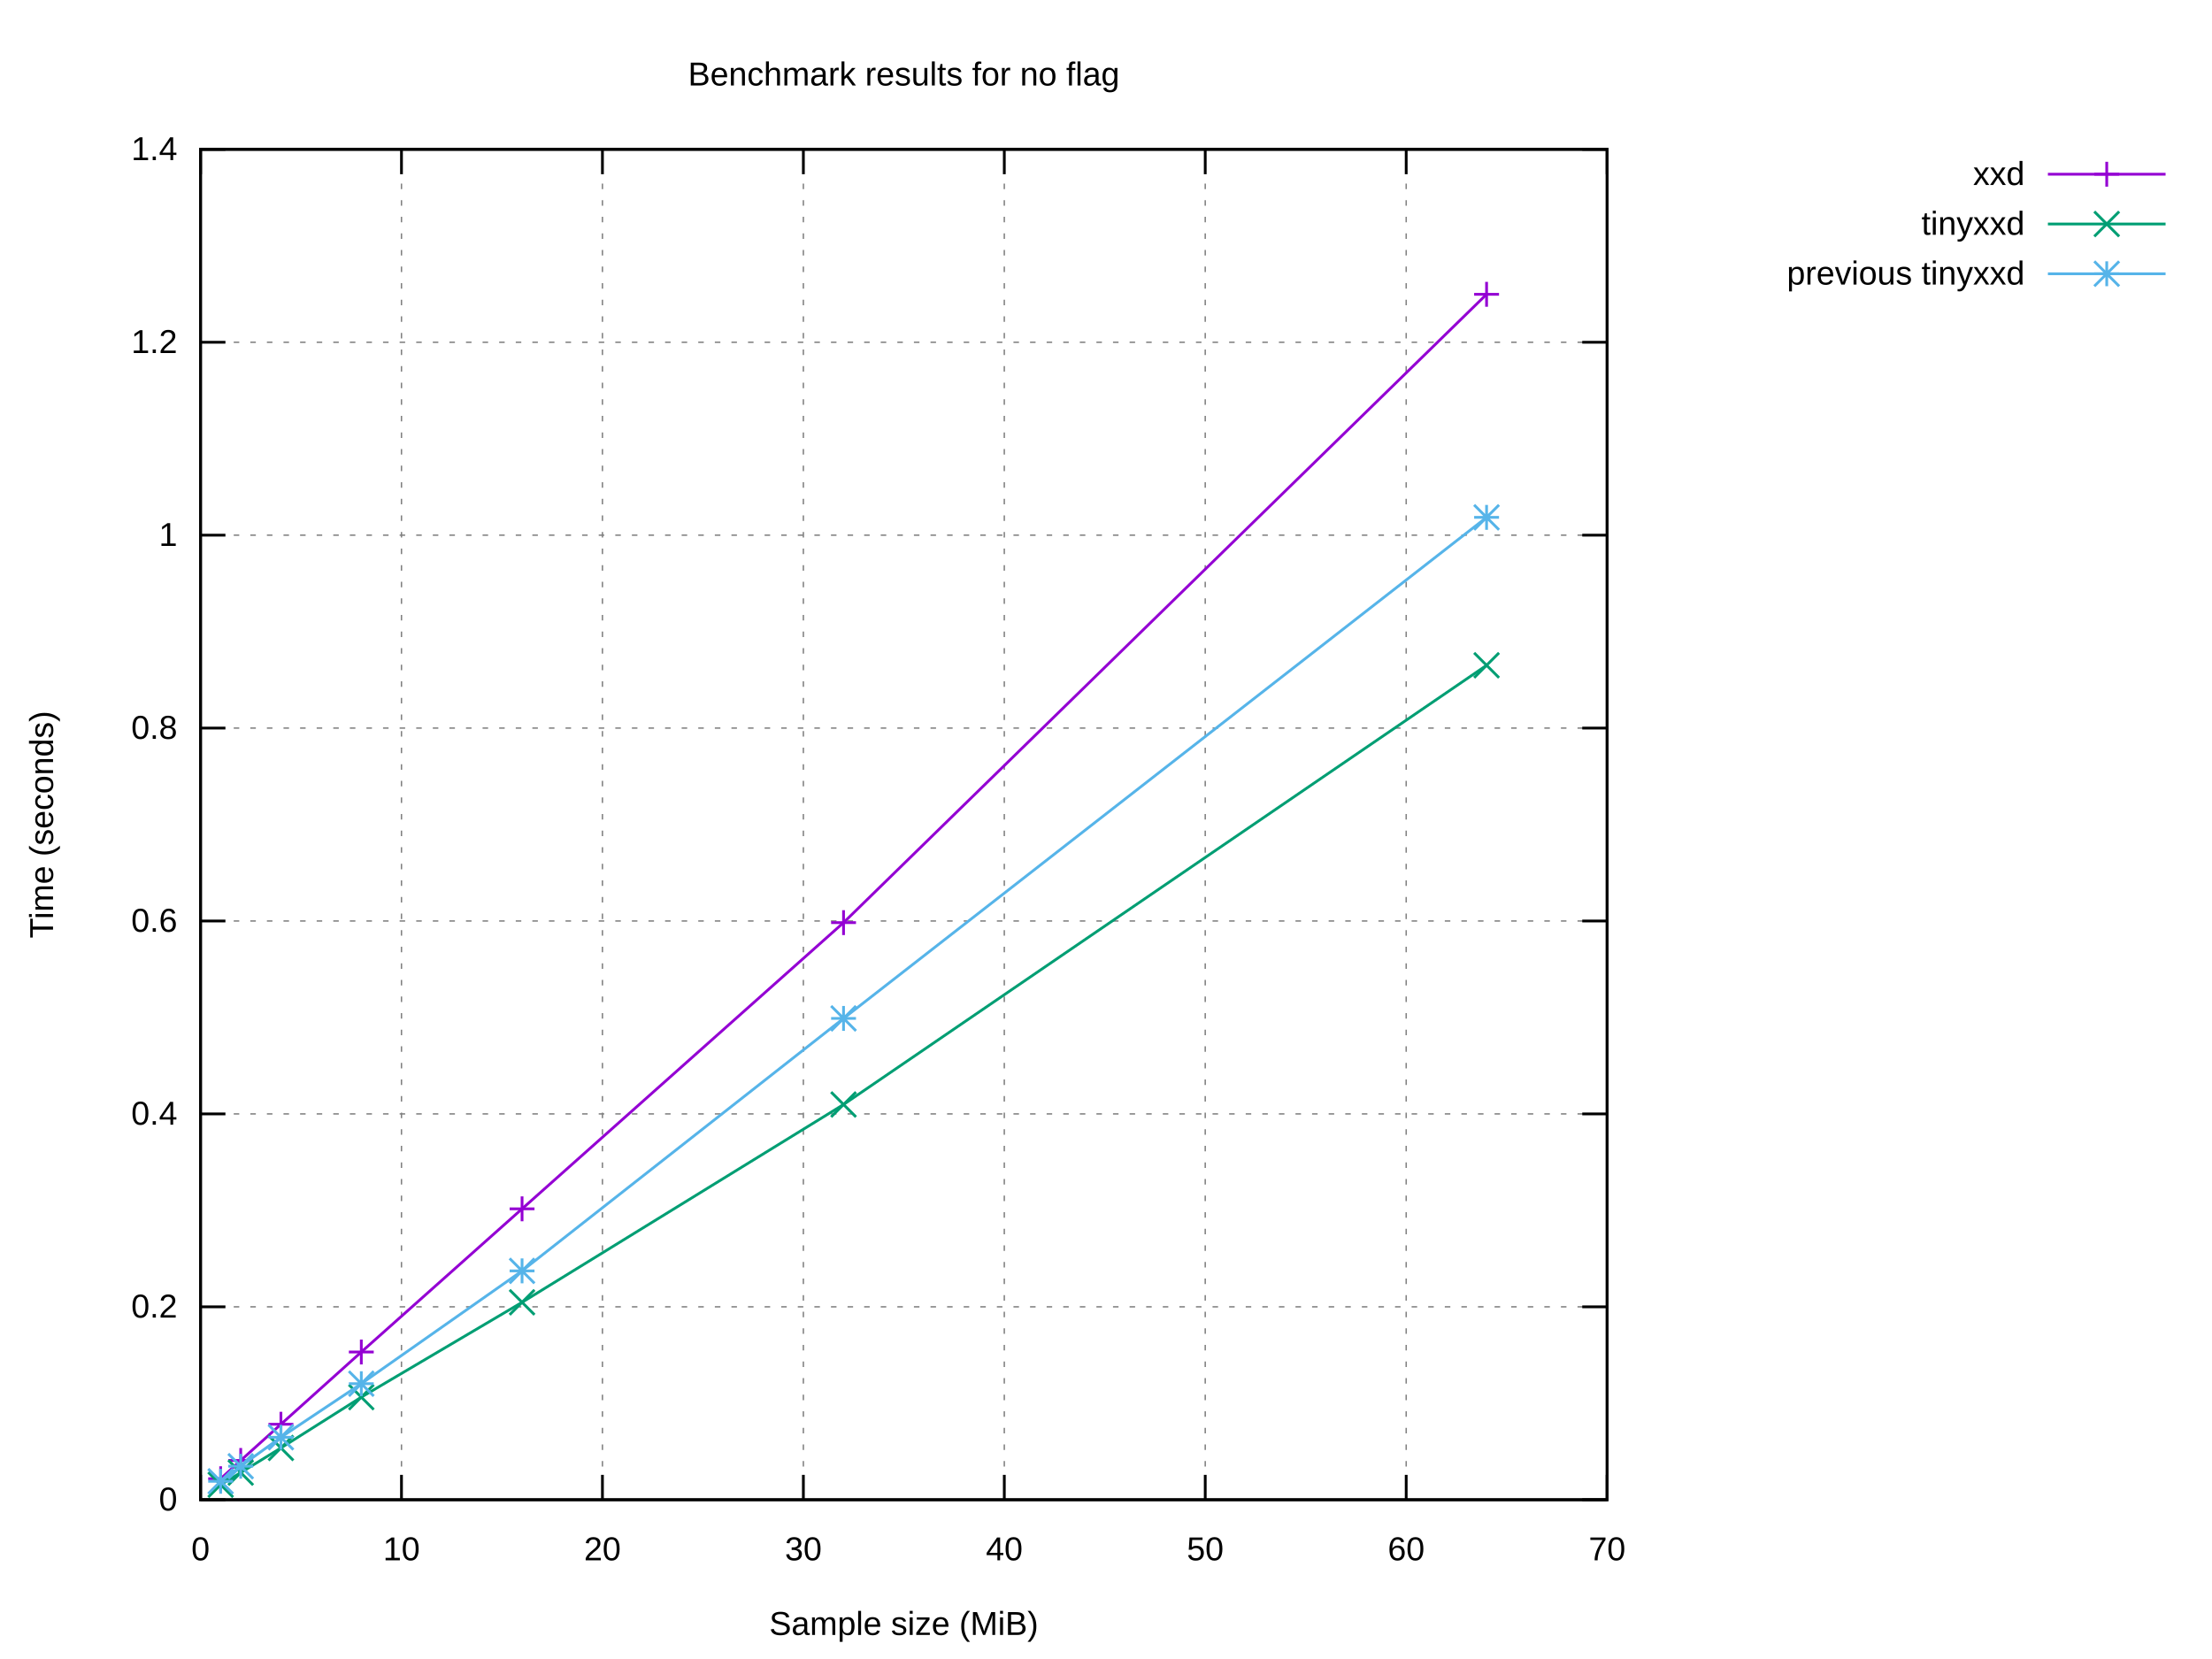
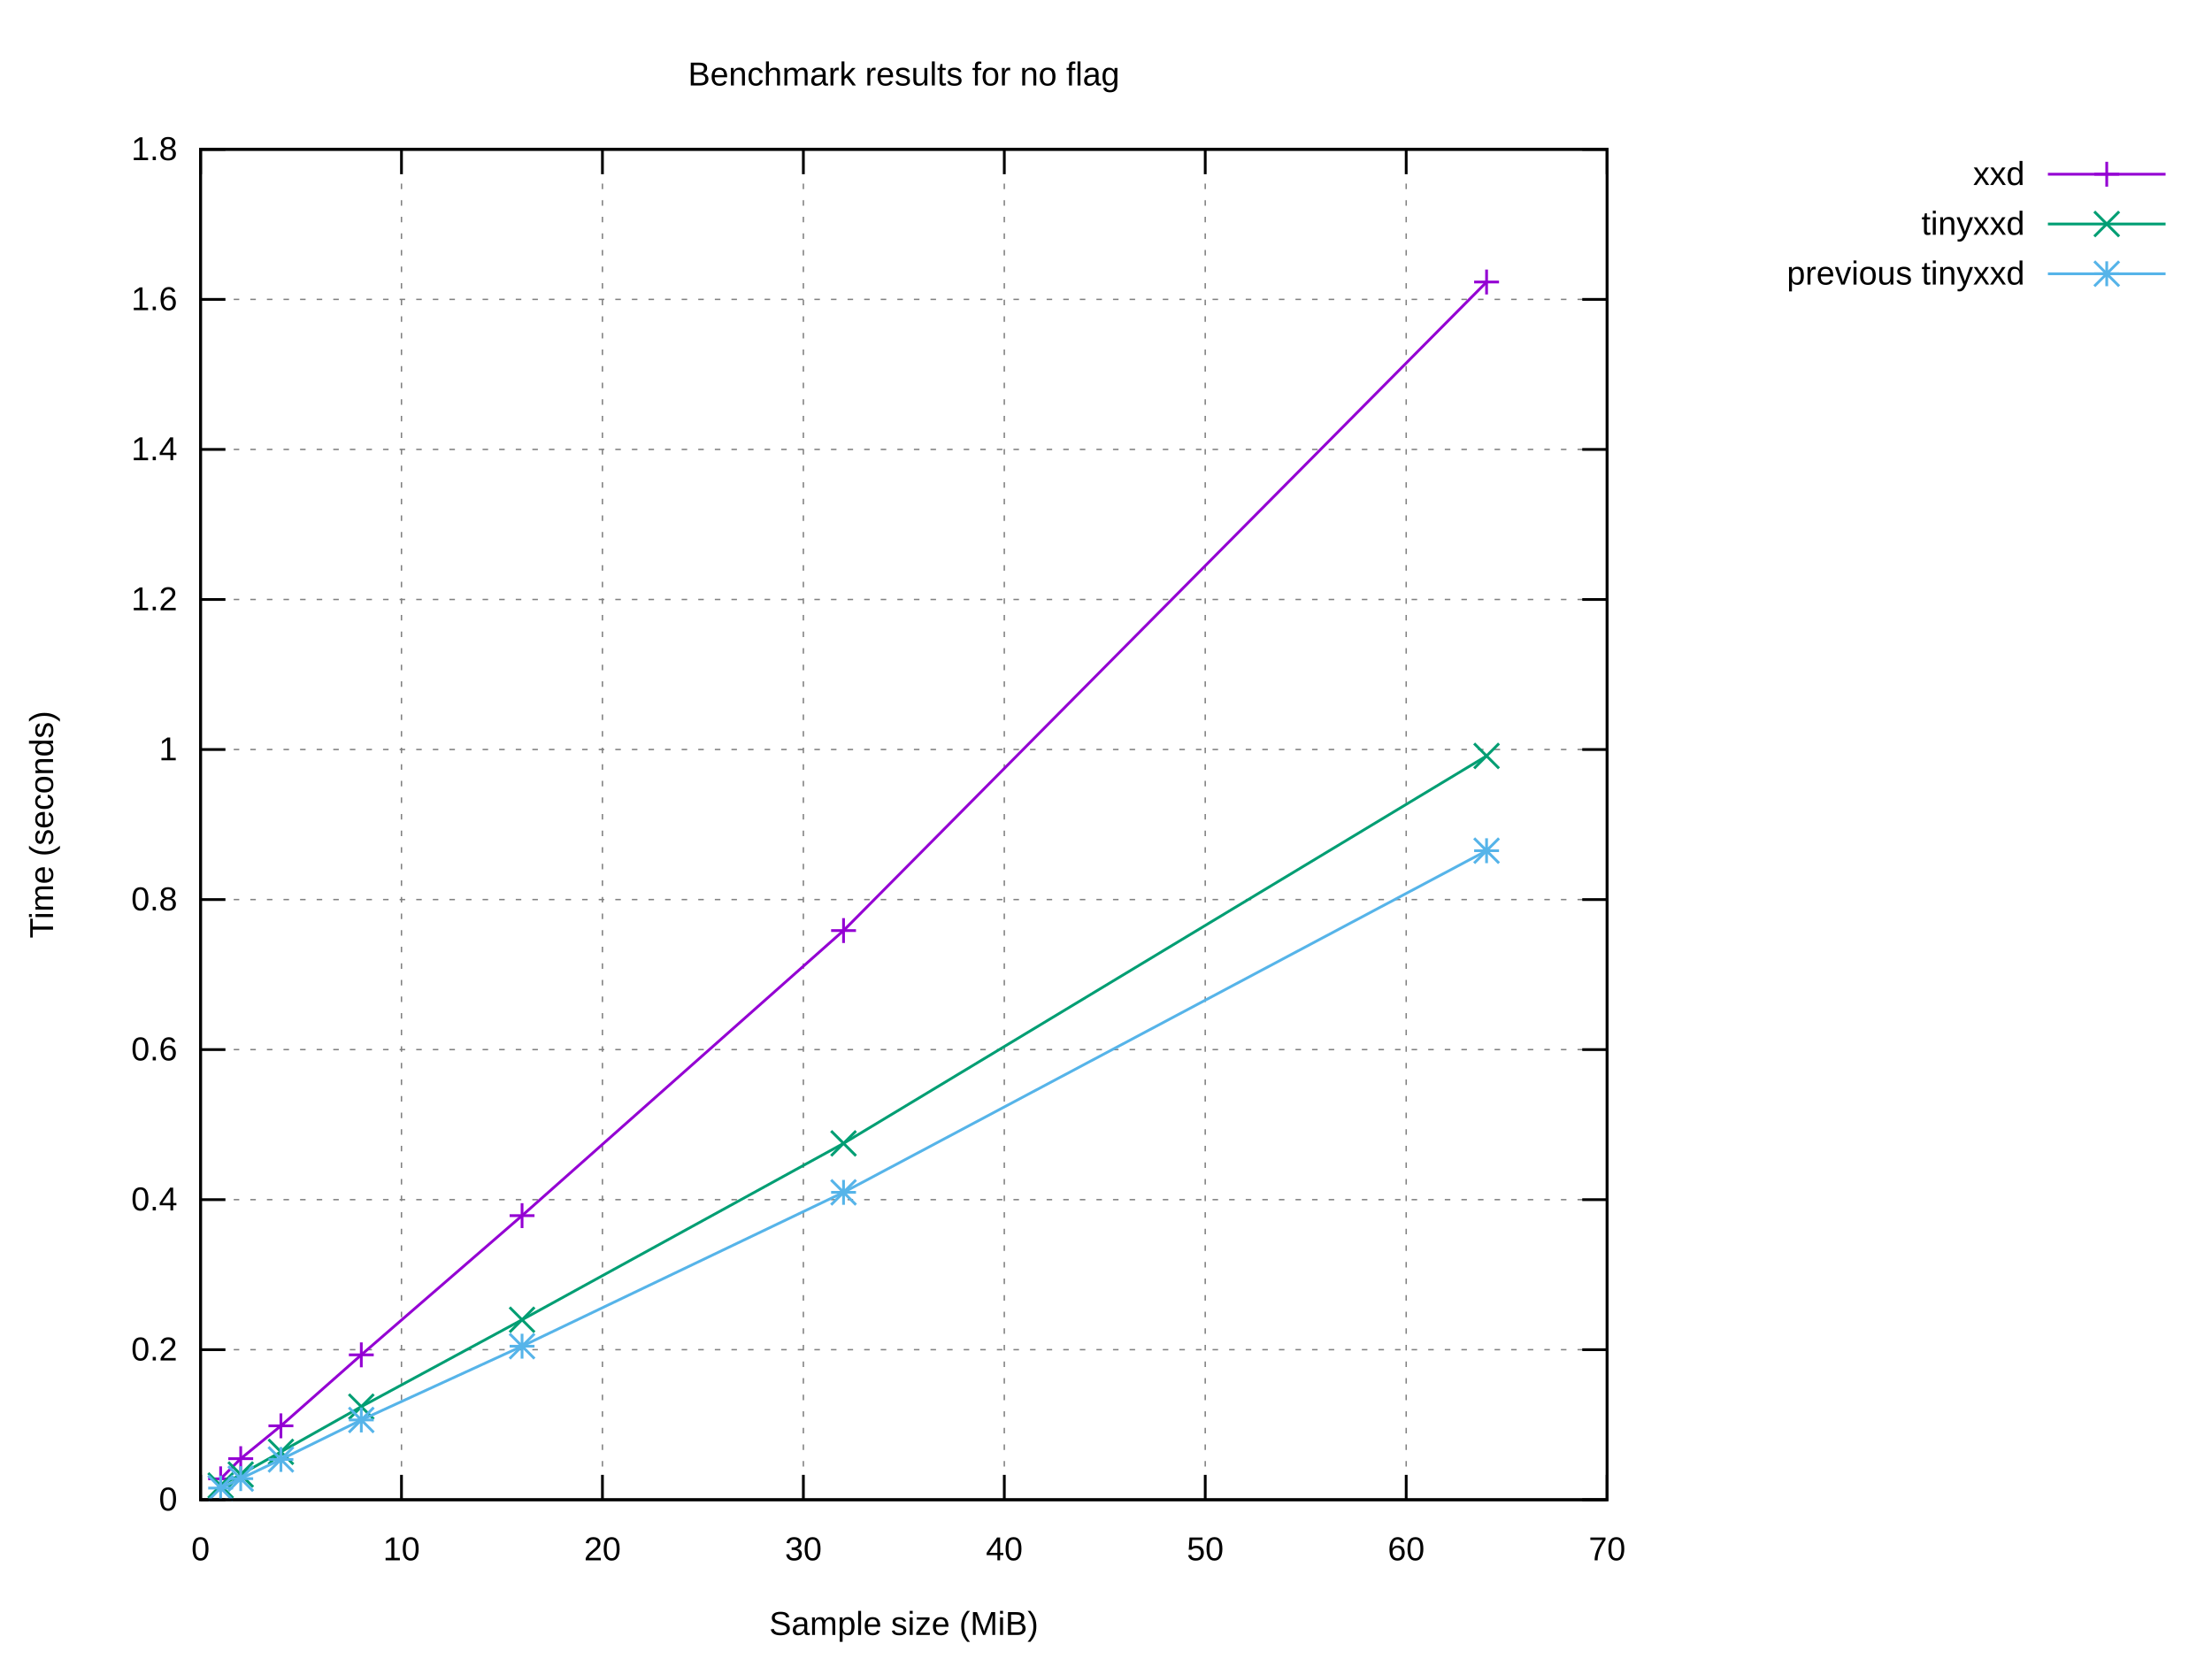
<svg xmlns="http://www.w3.org/2000/svg" xmlns:xlink="http://www.w3.org/1999/xlink" width="800" height="600" viewBox="0 0 800 600">
  <g id="gnuplot_canvas">
    <rect x="0" y="0" width="800" height="600" fill="#ffffff" />
    <defs>
      <circle id="gpDot" r="0.5" stroke-width="0.5" stroke="currentColor" />
      <path id="gpPt0" stroke-width="0.222" stroke="currentColor" d="M-1,0 h2 M0,-1 v2" />
      <path id="gpPt1" stroke-width="0.222" stroke="currentColor" d="M-1,-1 L1,1 M1,-1 L-1,1" />
      <path id="gpPt2" stroke-width="0.222" stroke="currentColor" d="M-1,0 L1,0 M0,-1 L0,1 M-1,-1 L1,1 M-1,1 L1,-1" />
      <rect id="gpPt3" stroke-width="0.222" stroke="currentColor" x="-1" y="-1" width="2" height="2" />
      <rect id="gpPt4" stroke-width="0.222" stroke="currentColor" fill="currentColor" x="-1" y="-1" width="2" height="2" />
      <circle id="gpPt5" stroke-width="0.222" stroke="currentColor" cx="0" cy="0" r="1" />
      <use xlink:href="#gpPt5" id="gpPt6" fill="currentColor" stroke="none" />
      <path id="gpPt7" stroke-width="0.222" stroke="currentColor" d="M0,-1.33 L-1.33,0.67 L1.33,0.67 z" />
      <use xlink:href="#gpPt7" id="gpPt8" fill="currentColor" stroke="none" />
      <use xlink:href="#gpPt7" id="gpPt9" stroke="currentColor" transform="rotate(180)" />
      <use xlink:href="#gpPt9" id="gpPt10" fill="currentColor" stroke="none" />
      <use xlink:href="#gpPt3" id="gpPt11" stroke="currentColor" transform="rotate(45)" />
      <use xlink:href="#gpPt11" id="gpPt12" fill="currentColor" stroke="none" />
      <path id="gpPt13" stroke-width="0.222" stroke="currentColor" d="M0,1.330 L1.265,0.411 L0.782,-1.067 L-0.782,-1.076 L-1.265,0.411 z" />
      <use xlink:href="#gpPt13" id="gpPt14" fill="currentColor" stroke="none" />
      <filter id="textbox" filterUnits="objectBoundingBox" x="0" y="0" height="1" width="1">
        <feFlood flood-color="#FFFFFF" flood-opacity="1" result="bgnd" />
        <feComposite in="SourceGraphic" in2="bgnd" operator="atop" />
      </filter>
      <filter id="greybox" filterUnits="objectBoundingBox" x="0" y="0" height="1" width="1">
        <feFlood flood-color="lightgrey" flood-opacity="1" result="grey" />
        <feComposite in="SourceGraphic" in2="grey" operator="atop" />
      </filter>
    </defs>
    <g fill="none" color="#FFFFFF" stroke="currentColor" stroke-width="1.00" stroke-linecap="butt" stroke-linejoin="miter">
</g>
    <g fill="none" color="black" stroke="currentColor" stroke-width="1.00" stroke-linecap="butt" stroke-linejoin="miter">
</g>
    <g fill="none" color="black" stroke="black" stroke-width="0.50" stroke-linecap="butt" stroke-linejoin="miter">
</g>
    <g fill="none" color="gray" stroke="currentColor" stroke-width="0.50" stroke-linecap="butt" stroke-linejoin="miter">
      <path stroke="gray" stroke-dasharray="2,4" class="gridline" d="M72.53,542.40 L581.24,542.40  " />
    </g>
    <g fill="none" color="gray" stroke="gray" stroke-width="1.00" stroke-linecap="butt" stroke-linejoin="miter">
</g>
    <g fill="none" color="black" stroke="currentColor" stroke-width="1.00" stroke-linecap="butt" stroke-linejoin="miter">
      <path stroke="black" d="M72.53,542.40 L81.53,542.40 M581.24,542.40 L572.24,542.40  " />
      <g transform="translate(64.14,546.30)" stroke="none" fill="black" font-family="Arial" font-size="12.00" text-anchor="end">
        <text>
          <tspan font-family="Arial"> 0</tspan>
        </text>
      </g>
    </g>
    <g fill="none" color="black" stroke="currentColor" stroke-width="1.00" stroke-linecap="butt" stroke-linejoin="miter">
</g>
    <g fill="none" color="black" stroke="black" stroke-width="0.50" stroke-linecap="butt" stroke-linejoin="miter">
</g>
    <g fill="none" color="gray" stroke="currentColor" stroke-width="0.50" stroke-linecap="butt" stroke-linejoin="miter">
-       <path stroke="gray" stroke-dasharray="2,4" class="gridline" d="M72.53,472.63 L581.24,472.63  " />
-     </g>
-     <g fill="none" color="gray" stroke="gray" stroke-width="1.00" stroke-linecap="butt" stroke-linejoin="miter">
- </g>
-     <g fill="none" color="black" stroke="currentColor" stroke-width="1.00" stroke-linecap="butt" stroke-linejoin="miter">
-       <path stroke="black" d="M72.53,472.63 L81.53,472.63 M581.24,472.63 L572.24,472.63  " />
-       <g transform="translate(64.14,476.53)" stroke="none" fill="black" font-family="Arial" font-size="12.00" text-anchor="end">
+       <path stroke="gray" stroke-dasharray="2,4" class="gridline" d="M72.53,488.13 L581.24,488.13  " />
+     </g>
+     <g fill="none" color="gray" stroke="gray" stroke-width="1.00" stroke-linecap="butt" stroke-linejoin="miter">
+ </g>
+     <g fill="none" color="black" stroke="currentColor" stroke-width="1.00" stroke-linecap="butt" stroke-linejoin="miter">
+       <path stroke="black" d="M72.53,488.13 L81.53,488.13 M581.24,488.13 L572.24,488.13  " />
+       <g transform="translate(64.14,492.03)" stroke="none" fill="black" font-family="Arial" font-size="12.00" text-anchor="end">
        <text>
          <tspan font-family="Arial"> 0.2</tspan>
        </text>
      </g>
    </g>
    <g fill="none" color="black" stroke="currentColor" stroke-width="1.00" stroke-linecap="butt" stroke-linejoin="miter">
</g>
    <g fill="none" color="black" stroke="black" stroke-width="0.50" stroke-linecap="butt" stroke-linejoin="miter">
</g>
    <g fill="none" color="gray" stroke="currentColor" stroke-width="0.50" stroke-linecap="butt" stroke-linejoin="miter">
-       <path stroke="gray" stroke-dasharray="2,4" class="gridline" d="M72.53,402.86 L581.24,402.86  " />
-     </g>
-     <g fill="none" color="gray" stroke="gray" stroke-width="1.00" stroke-linecap="butt" stroke-linejoin="miter">
- </g>
-     <g fill="none" color="black" stroke="currentColor" stroke-width="1.00" stroke-linecap="butt" stroke-linejoin="miter">
-       <path stroke="black" d="M72.53,402.86 L81.53,402.86 M581.24,402.86 L572.24,402.86  " />
-       <g transform="translate(64.14,406.76)" stroke="none" fill="black" font-family="Arial" font-size="12.00" text-anchor="end">
+       <path stroke="gray" stroke-dasharray="2,4" class="gridline" d="M72.53,433.87 L581.24,433.87  " />
+     </g>
+     <g fill="none" color="gray" stroke="gray" stroke-width="1.00" stroke-linecap="butt" stroke-linejoin="miter">
+ </g>
+     <g fill="none" color="black" stroke="currentColor" stroke-width="1.00" stroke-linecap="butt" stroke-linejoin="miter">
+       <path stroke="black" d="M72.53,433.87 L81.53,433.87 M581.24,433.87 L572.24,433.87  " />
+       <g transform="translate(64.14,437.77)" stroke="none" fill="black" font-family="Arial" font-size="12.00" text-anchor="end">
        <text>
          <tspan font-family="Arial"> 0.4</tspan>
        </text>
      </g>
    </g>
    <g fill="none" color="black" stroke="currentColor" stroke-width="1.00" stroke-linecap="butt" stroke-linejoin="miter">
</g>
    <g fill="none" color="black" stroke="black" stroke-width="0.50" stroke-linecap="butt" stroke-linejoin="miter">
</g>
    <g fill="none" color="gray" stroke="currentColor" stroke-width="0.50" stroke-linecap="butt" stroke-linejoin="miter">
-       <path stroke="gray" stroke-dasharray="2,4" class="gridline" d="M72.53,333.09 L581.24,333.09  " />
-     </g>
-     <g fill="none" color="gray" stroke="gray" stroke-width="1.00" stroke-linecap="butt" stroke-linejoin="miter">
- </g>
-     <g fill="none" color="black" stroke="currentColor" stroke-width="1.00" stroke-linecap="butt" stroke-linejoin="miter">
-       <path stroke="black" d="M72.53,333.09 L81.53,333.09 M581.24,333.09 L572.24,333.09  " />
-       <g transform="translate(64.14,336.99)" stroke="none" fill="black" font-family="Arial" font-size="12.00" text-anchor="end">
+       <path stroke="gray" stroke-dasharray="2,4" class="gridline" d="M72.53,379.60 L581.24,379.60  " />
+     </g>
+     <g fill="none" color="gray" stroke="gray" stroke-width="1.00" stroke-linecap="butt" stroke-linejoin="miter">
+ </g>
+     <g fill="none" color="black" stroke="currentColor" stroke-width="1.00" stroke-linecap="butt" stroke-linejoin="miter">
+       <path stroke="black" d="M72.53,379.60 L81.53,379.60 M581.24,379.60 L572.24,379.60  " />
+       <g transform="translate(64.14,383.50)" stroke="none" fill="black" font-family="Arial" font-size="12.00" text-anchor="end">
        <text>
          <tspan font-family="Arial"> 0.6</tspan>
        </text>
      </g>
    </g>
    <g fill="none" color="black" stroke="currentColor" stroke-width="1.00" stroke-linecap="butt" stroke-linejoin="miter">
</g>
    <g fill="none" color="black" stroke="black" stroke-width="0.50" stroke-linecap="butt" stroke-linejoin="miter">
</g>
    <g fill="none" color="gray" stroke="currentColor" stroke-width="0.50" stroke-linecap="butt" stroke-linejoin="miter">
-       <path stroke="gray" stroke-dasharray="2,4" class="gridline" d="M72.53,263.32 L581.24,263.32  " />
-     </g>
-     <g fill="none" color="gray" stroke="gray" stroke-width="1.00" stroke-linecap="butt" stroke-linejoin="miter">
- </g>
-     <g fill="none" color="black" stroke="currentColor" stroke-width="1.00" stroke-linecap="butt" stroke-linejoin="miter">
-       <path stroke="black" d="M72.53,263.32 L81.53,263.32 M581.24,263.32 L572.24,263.32  " />
-       <g transform="translate(64.14,267.22)" stroke="none" fill="black" font-family="Arial" font-size="12.00" text-anchor="end">
+       <path stroke="gray" stroke-dasharray="2,4" class="gridline" d="M72.53,325.34 L581.24,325.34  " />
+     </g>
+     <g fill="none" color="gray" stroke="gray" stroke-width="1.00" stroke-linecap="butt" stroke-linejoin="miter">
+ </g>
+     <g fill="none" color="black" stroke="currentColor" stroke-width="1.00" stroke-linecap="butt" stroke-linejoin="miter">
+       <path stroke="black" d="M72.53,325.34 L81.53,325.34 M581.24,325.34 L572.24,325.34  " />
+       <g transform="translate(64.14,329.24)" stroke="none" fill="black" font-family="Arial" font-size="12.00" text-anchor="end">
        <text>
          <tspan font-family="Arial"> 0.8</tspan>
        </text>
      </g>
    </g>
    <g fill="none" color="black" stroke="currentColor" stroke-width="1.00" stroke-linecap="butt" stroke-linejoin="miter">
</g>
    <g fill="none" color="black" stroke="black" stroke-width="0.50" stroke-linecap="butt" stroke-linejoin="miter">
</g>
    <g fill="none" color="gray" stroke="currentColor" stroke-width="0.50" stroke-linecap="butt" stroke-linejoin="miter">
-       <path stroke="gray" stroke-dasharray="2,4" class="gridline" d="M72.53,193.55 L581.24,193.55  " />
-     </g>
-     <g fill="none" color="gray" stroke="gray" stroke-width="1.00" stroke-linecap="butt" stroke-linejoin="miter">
- </g>
-     <g fill="none" color="black" stroke="currentColor" stroke-width="1.00" stroke-linecap="butt" stroke-linejoin="miter">
-       <path stroke="black" d="M72.53,193.55 L81.53,193.55 M581.24,193.55 L572.24,193.55  " />
-       <g transform="translate(64.14,197.45)" stroke="none" fill="black" font-family="Arial" font-size="12.00" text-anchor="end">
+       <path stroke="gray" stroke-dasharray="2,4" class="gridline" d="M72.53,271.07 L581.24,271.07  " />
+     </g>
+     <g fill="none" color="gray" stroke="gray" stroke-width="1.00" stroke-linecap="butt" stroke-linejoin="miter">
+ </g>
+     <g fill="none" color="black" stroke="currentColor" stroke-width="1.00" stroke-linecap="butt" stroke-linejoin="miter">
+       <path stroke="black" d="M72.53,271.07 L81.53,271.07 M581.24,271.07 L572.24,271.07  " />
+       <g transform="translate(64.14,274.97)" stroke="none" fill="black" font-family="Arial" font-size="12.00" text-anchor="end">
        <text>
          <tspan font-family="Arial"> 1</tspan>
        </text>
      </g>
    </g>
    <g fill="none" color="black" stroke="currentColor" stroke-width="1.00" stroke-linecap="butt" stroke-linejoin="miter">
</g>
    <g fill="none" color="black" stroke="black" stroke-width="0.50" stroke-linecap="butt" stroke-linejoin="miter">
</g>
    <g fill="none" color="gray" stroke="currentColor" stroke-width="0.50" stroke-linecap="butt" stroke-linejoin="miter">
-       <path stroke="gray" stroke-dasharray="2,4" class="gridline" d="M72.53,123.78 L581.24,123.78  " />
-     </g>
-     <g fill="none" color="gray" stroke="gray" stroke-width="1.00" stroke-linecap="butt" stroke-linejoin="miter">
- </g>
-     <g fill="none" color="black" stroke="currentColor" stroke-width="1.00" stroke-linecap="butt" stroke-linejoin="miter">
-       <path stroke="black" d="M72.53,123.78 L81.53,123.78 M581.24,123.78 L572.24,123.78  " />
-       <g transform="translate(64.14,127.68)" stroke="none" fill="black" font-family="Arial" font-size="12.00" text-anchor="end">
+       <path stroke="gray" stroke-dasharray="2,4" class="gridline" d="M72.53,216.81 L581.24,216.81  " />
+     </g>
+     <g fill="none" color="gray" stroke="gray" stroke-width="1.00" stroke-linecap="butt" stroke-linejoin="miter">
+ </g>
+     <g fill="none" color="black" stroke="currentColor" stroke-width="1.00" stroke-linecap="butt" stroke-linejoin="miter">
+       <path stroke="black" d="M72.53,216.81 L81.53,216.81 M581.24,216.81 L572.24,216.81  " />
+       <g transform="translate(64.14,220.71)" stroke="none" fill="black" font-family="Arial" font-size="12.00" text-anchor="end">
        <text>
          <tspan font-family="Arial"> 1.2</tspan>
+         </text>
+       </g>
+     </g>
+     <g fill="none" color="black" stroke="currentColor" stroke-width="1.00" stroke-linecap="butt" stroke-linejoin="miter">
+ </g>
+     <g fill="none" color="black" stroke="black" stroke-width="0.50" stroke-linecap="butt" stroke-linejoin="miter">
+ </g>
+     <g fill="none" color="gray" stroke="currentColor" stroke-width="0.50" stroke-linecap="butt" stroke-linejoin="miter">
+       <path stroke="gray" stroke-dasharray="2,4" class="gridline" d="M72.53,162.54 L581.24,162.54  " />
+     </g>
+     <g fill="none" color="gray" stroke="gray" stroke-width="1.00" stroke-linecap="butt" stroke-linejoin="miter">
+ </g>
+     <g fill="none" color="black" stroke="currentColor" stroke-width="1.00" stroke-linecap="butt" stroke-linejoin="miter">
+       <path stroke="black" d="M72.53,162.54 L81.53,162.54 M581.24,162.54 L572.24,162.54  " />
+       <g transform="translate(64.14,166.44)" stroke="none" fill="black" font-family="Arial" font-size="12.00" text-anchor="end">
+         <text>
+           <tspan font-family="Arial"> 1.4</tspan>
+         </text>
+       </g>
+     </g>
+     <g fill="none" color="black" stroke="currentColor" stroke-width="1.00" stroke-linecap="butt" stroke-linejoin="miter">
+ </g>
+     <g fill="none" color="black" stroke="black" stroke-width="0.50" stroke-linecap="butt" stroke-linejoin="miter">
+ </g>
+     <g fill="none" color="gray" stroke="currentColor" stroke-width="0.50" stroke-linecap="butt" stroke-linejoin="miter">
+       <path stroke="gray" stroke-dasharray="2,4" class="gridline" d="M72.53,108.28 L581.24,108.28  " />
+     </g>
+     <g fill="none" color="gray" stroke="gray" stroke-width="1.00" stroke-linecap="butt" stroke-linejoin="miter">
+ </g>
+     <g fill="none" color="black" stroke="currentColor" stroke-width="1.00" stroke-linecap="butt" stroke-linejoin="miter">
+       <path stroke="black" d="M72.53,108.28 L81.53,108.28 M581.24,108.28 L572.24,108.28  " />
+       <g transform="translate(64.14,112.18)" stroke="none" fill="black" font-family="Arial" font-size="12.00" text-anchor="end">
+         <text>
+           <tspan font-family="Arial"> 1.6</tspan>
        </text>
      </g>
    </g>
    <g fill="none" color="black" stroke="currentColor" stroke-width="1.00" stroke-linecap="butt" stroke-linejoin="miter">
</g>
    <g fill="none" color="black" stroke="black" stroke-width="0.50" stroke-linecap="butt" stroke-linejoin="miter">
</g>
    <g fill="none" color="gray" stroke="currentColor" stroke-width="0.50" stroke-linecap="butt" stroke-linejoin="miter">
      <path stroke="gray" stroke-dasharray="2,4" class="gridline" d="M72.53,54.01 L581.24,54.01  " />
    </g>
    <g fill="none" color="gray" stroke="gray" stroke-width="1.00" stroke-linecap="butt" stroke-linejoin="miter">
</g>
    <g fill="none" color="black" stroke="currentColor" stroke-width="1.00" stroke-linecap="butt" stroke-linejoin="miter">
      <path stroke="black" d="M72.53,54.01 L81.53,54.01 M581.24,54.01 L572.24,54.01  " />
      <g transform="translate(64.14,57.91)" stroke="none" fill="black" font-family="Arial" font-size="12.00" text-anchor="end">
        <text>
-           <tspan font-family="Arial"> 1.4</tspan>
+           <tspan font-family="Arial"> 1.8</tspan>
        </text>
      </g>
    </g>
    <g fill="none" color="black" stroke="currentColor" stroke-width="1.00" stroke-linecap="butt" stroke-linejoin="miter">
</g>
    <g fill="none" color="black" stroke="black" stroke-width="0.50" stroke-linecap="butt" stroke-linejoin="miter">
</g>
    <g fill="none" color="gray" stroke="currentColor" stroke-width="0.50" stroke-linecap="butt" stroke-linejoin="miter">
      <path stroke="gray" stroke-dasharray="2,4" class="gridline" d="M72.53,542.40 L72.53,54.01  " />
    </g>
    <g fill="none" color="gray" stroke="gray" stroke-width="1.00" stroke-linecap="butt" stroke-linejoin="miter">
</g>
    <g fill="none" color="black" stroke="currentColor" stroke-width="1.00" stroke-linecap="butt" stroke-linejoin="miter">
      <path stroke="black" d="M72.53,542.40 L72.53,533.40 M72.53,54.01 L72.53,63.01  " />
      <g transform="translate(72.53,564.30)" stroke="none" fill="black" font-family="Arial" font-size="12.00" text-anchor="middle">
        <text>
          <tspan font-family="Arial"> 0</tspan>
        </text>
      </g>
    </g>
    <g fill="none" color="black" stroke="currentColor" stroke-width="1.00" stroke-linecap="butt" stroke-linejoin="miter">
</g>
    <g fill="none" color="black" stroke="black" stroke-width="0.50" stroke-linecap="butt" stroke-linejoin="miter">
</g>
    <g fill="none" color="gray" stroke="currentColor" stroke-width="0.50" stroke-linecap="butt" stroke-linejoin="miter">
      <path stroke="gray" stroke-dasharray="2,4" class="gridline" d="M145.20,542.40 L145.20,54.01  " />
    </g>
    <g fill="none" color="gray" stroke="gray" stroke-width="1.00" stroke-linecap="butt" stroke-linejoin="miter">
</g>
    <g fill="none" color="black" stroke="currentColor" stroke-width="1.00" stroke-linecap="butt" stroke-linejoin="miter">
      <path stroke="black" d="M145.20,542.40 L145.20,533.40 M145.20,54.01 L145.20,63.01  " />
      <g transform="translate(145.20,564.30)" stroke="none" fill="black" font-family="Arial" font-size="12.00" text-anchor="middle">
        <text>
          <tspan font-family="Arial"> 10</tspan>
        </text>
      </g>
    </g>
    <g fill="none" color="black" stroke="currentColor" stroke-width="1.00" stroke-linecap="butt" stroke-linejoin="miter">
</g>
    <g fill="none" color="black" stroke="black" stroke-width="0.50" stroke-linecap="butt" stroke-linejoin="miter">
</g>
    <g fill="none" color="gray" stroke="currentColor" stroke-width="0.50" stroke-linecap="butt" stroke-linejoin="miter">
      <path stroke="gray" stroke-dasharray="2,4" class="gridline" d="M217.88,542.40 L217.88,54.01  " />
    </g>
    <g fill="none" color="gray" stroke="gray" stroke-width="1.00" stroke-linecap="butt" stroke-linejoin="miter">
</g>
    <g fill="none" color="black" stroke="currentColor" stroke-width="1.00" stroke-linecap="butt" stroke-linejoin="miter">
      <path stroke="black" d="M217.88,542.40 L217.88,533.40 M217.88,54.01 L217.88,63.01  " />
      <g transform="translate(217.88,564.30)" stroke="none" fill="black" font-family="Arial" font-size="12.00" text-anchor="middle">
        <text>
          <tspan font-family="Arial"> 20</tspan>
        </text>
      </g>
    </g>
    <g fill="none" color="black" stroke="currentColor" stroke-width="1.00" stroke-linecap="butt" stroke-linejoin="miter">
</g>
    <g fill="none" color="black" stroke="black" stroke-width="0.50" stroke-linecap="butt" stroke-linejoin="miter">
</g>
    <g fill="none" color="gray" stroke="currentColor" stroke-width="0.50" stroke-linecap="butt" stroke-linejoin="miter">
      <path stroke="gray" stroke-dasharray="2,4" class="gridline" d="M290.55,542.40 L290.55,54.01  " />
    </g>
    <g fill="none" color="gray" stroke="gray" stroke-width="1.00" stroke-linecap="butt" stroke-linejoin="miter">
</g>
    <g fill="none" color="black" stroke="currentColor" stroke-width="1.00" stroke-linecap="butt" stroke-linejoin="miter">
      <path stroke="black" d="M290.55,542.40 L290.55,533.40 M290.55,54.01 L290.55,63.01  " />
      <g transform="translate(290.55,564.30)" stroke="none" fill="black" font-family="Arial" font-size="12.00" text-anchor="middle">
        <text>
          <tspan font-family="Arial"> 30</tspan>
        </text>
      </g>
    </g>
    <g fill="none" color="black" stroke="currentColor" stroke-width="1.00" stroke-linecap="butt" stroke-linejoin="miter">
</g>
    <g fill="none" color="black" stroke="black" stroke-width="0.50" stroke-linecap="butt" stroke-linejoin="miter">
</g>
    <g fill="none" color="gray" stroke="currentColor" stroke-width="0.50" stroke-linecap="butt" stroke-linejoin="miter">
      <path stroke="gray" stroke-dasharray="2,4" class="gridline" d="M363.22,542.40 L363.22,54.01  " />
    </g>
    <g fill="none" color="gray" stroke="gray" stroke-width="1.00" stroke-linecap="butt" stroke-linejoin="miter">
</g>
    <g fill="none" color="black" stroke="currentColor" stroke-width="1.00" stroke-linecap="butt" stroke-linejoin="miter">
      <path stroke="black" d="M363.22,542.40 L363.22,533.40 M363.22,54.01 L363.22,63.01  " />
      <g transform="translate(363.22,564.30)" stroke="none" fill="black" font-family="Arial" font-size="12.00" text-anchor="middle">
        <text>
          <tspan font-family="Arial"> 40</tspan>
        </text>
      </g>
    </g>
    <g fill="none" color="black" stroke="currentColor" stroke-width="1.00" stroke-linecap="butt" stroke-linejoin="miter">
</g>
    <g fill="none" color="black" stroke="black" stroke-width="0.50" stroke-linecap="butt" stroke-linejoin="miter">
</g>
    <g fill="none" color="gray" stroke="currentColor" stroke-width="0.50" stroke-linecap="butt" stroke-linejoin="miter">
      <path stroke="gray" stroke-dasharray="2,4" class="gridline" d="M435.89,542.40 L435.89,54.01  " />
    </g>
    <g fill="none" color="gray" stroke="gray" stroke-width="1.00" stroke-linecap="butt" stroke-linejoin="miter">
</g>
    <g fill="none" color="black" stroke="currentColor" stroke-width="1.00" stroke-linecap="butt" stroke-linejoin="miter">
      <path stroke="black" d="M435.89,542.40 L435.89,533.40 M435.89,54.01 L435.89,63.01  " />
      <g transform="translate(435.89,564.30)" stroke="none" fill="black" font-family="Arial" font-size="12.00" text-anchor="middle">
        <text>
          <tspan font-family="Arial"> 50</tspan>
        </text>
      </g>
    </g>
    <g fill="none" color="black" stroke="currentColor" stroke-width="1.00" stroke-linecap="butt" stroke-linejoin="miter">
</g>
    <g fill="none" color="black" stroke="black" stroke-width="0.50" stroke-linecap="butt" stroke-linejoin="miter">
</g>
    <g fill="none" color="gray" stroke="currentColor" stroke-width="0.50" stroke-linecap="butt" stroke-linejoin="miter">
      <path stroke="gray" stroke-dasharray="2,4" class="gridline" d="M508.57,542.40 L508.57,54.01  " />
    </g>
    <g fill="none" color="gray" stroke="gray" stroke-width="1.00" stroke-linecap="butt" stroke-linejoin="miter">
</g>
    <g fill="none" color="black" stroke="currentColor" stroke-width="1.00" stroke-linecap="butt" stroke-linejoin="miter">
      <path stroke="black" d="M508.57,542.40 L508.57,533.40 M508.57,54.01 L508.57,63.01  " />
      <g transform="translate(508.57,564.30)" stroke="none" fill="black" font-family="Arial" font-size="12.00" text-anchor="middle">
        <text>
          <tspan font-family="Arial"> 60</tspan>
        </text>
      </g>
    </g>
    <g fill="none" color="black" stroke="currentColor" stroke-width="1.00" stroke-linecap="butt" stroke-linejoin="miter">
</g>
    <g fill="none" color="black" stroke="black" stroke-width="0.50" stroke-linecap="butt" stroke-linejoin="miter">
</g>
    <g fill="none" color="gray" stroke="currentColor" stroke-width="0.50" stroke-linecap="butt" stroke-linejoin="miter">
      <path stroke="gray" stroke-dasharray="2,4" class="gridline" d="M581.24,542.40 L581.24,54.01  " />
    </g>
    <g fill="none" color="gray" stroke="gray" stroke-width="1.00" stroke-linecap="butt" stroke-linejoin="miter">
</g>
    <g fill="none" color="black" stroke="currentColor" stroke-width="1.00" stroke-linecap="butt" stroke-linejoin="miter">
      <path stroke="black" d="M581.24,542.40 L581.24,533.40 M581.24,54.01 L581.24,63.01  " />
      <g transform="translate(581.24,564.30)" stroke="none" fill="black" font-family="Arial" font-size="12.00" text-anchor="middle">
        <text>
          <tspan font-family="Arial"> 70</tspan>
        </text>
      </g>
    </g>
    <g fill="none" color="black" stroke="currentColor" stroke-width="1.00" stroke-linecap="butt" stroke-linejoin="miter">
</g>
    <g fill="none" color="black" stroke="currentColor" stroke-width="1.00" stroke-linecap="butt" stroke-linejoin="miter">
      <path stroke="black" d="M72.53,54.01 L72.53,542.40 L581.24,542.40 L581.24,54.01 L72.53,54.01 Z  " />
    </g>
    <g fill="none" color="black" stroke="currentColor" stroke-width="1.00" stroke-linecap="butt" stroke-linejoin="miter">
</g>
    <g id="gnuplot_plot_1">
      <g fill="none" color="black" stroke="currentColor" stroke-width="1.00" stroke-linecap="butt" stroke-linejoin="miter">
        <g transform="translate(732.26,66.91)" stroke="none" fill="black" font-family="Arial" font-size="12.00" text-anchor="end">
          <text>
            <tspan font-family="Arial">xxd</tspan>
          </text>
        </g>
      </g>
      <g fill="none" color="black" stroke="currentColor" stroke-width="1.00" stroke-linecap="butt" stroke-linejoin="miter">
-         <path stroke="rgb(148,   0, 211)" d="M740.65,63.01 L783.21,63.01 M537.64,106.44 L305.08,333.68 L188.81,437.19 L130.67,488.97 L101.60,515.10 L87.06,528.19   L79.80,534.80  " />
-         <use xlink:href="#gpPt0" transform="translate(537.64,106.44) scale(4.50)" color="rgb(148,   0, 211)" />
-         <use xlink:href="#gpPt0" transform="translate(305.08,333.68) scale(4.50)" color="rgb(148,   0, 211)" />
-         <use xlink:href="#gpPt0" transform="translate(188.81,437.19) scale(4.50)" color="rgb(148,   0, 211)" />
-         <use xlink:href="#gpPt0" transform="translate(130.67,488.97) scale(4.50)" color="rgb(148,   0, 211)" />
-         <use xlink:href="#gpPt0" transform="translate(101.60,515.10) scale(4.50)" color="rgb(148,   0, 211)" />
-         <use xlink:href="#gpPt0" transform="translate(87.06,528.19) scale(4.50)" color="rgb(148,   0, 211)" />
-         <use xlink:href="#gpPt0" transform="translate(79.80,534.80) scale(4.50)" color="rgb(148,   0, 211)" />
+         <path stroke="rgb(148,   0, 211)" d="M740.65,63.01 L783.21,63.01 M537.64,101.99 L305.08,336.55 L188.81,439.65 L130.67,490.00 L101.60,515.67 L87.06,527.55   L79.80,534.84  " />
+         <use xlink:href="#gpPt0" transform="translate(537.64,101.99) scale(4.50)" color="rgb(148,   0, 211)" />
+         <use xlink:href="#gpPt0" transform="translate(305.08,336.55) scale(4.50)" color="rgb(148,   0, 211)" />
+         <use xlink:href="#gpPt0" transform="translate(188.81,439.65) scale(4.50)" color="rgb(148,   0, 211)" />
+         <use xlink:href="#gpPt0" transform="translate(130.67,490.00) scale(4.50)" color="rgb(148,   0, 211)" />
+         <use xlink:href="#gpPt0" transform="translate(101.60,515.67) scale(4.50)" color="rgb(148,   0, 211)" />
+         <use xlink:href="#gpPt0" transform="translate(87.06,527.55) scale(4.50)" color="rgb(148,   0, 211)" />
+         <use xlink:href="#gpPt0" transform="translate(79.80,534.84) scale(4.50)" color="rgb(148,   0, 211)" />
        <use xlink:href="#gpPt0" transform="translate(761.93,63.01) scale(4.50)" color="rgb(148,   0, 211)" />
      </g>
    </g>
    <g id="gnuplot_plot_2">
      <g fill="none" color="black" stroke="currentColor" stroke-width="1.00" stroke-linecap="butt" stroke-linejoin="miter">
        <g transform="translate(732.26,84.91)" stroke="none" fill="black" font-family="Arial" font-size="12.00" text-anchor="end">
          <text>
            <tspan font-family="Arial">tinyxxd</tspan>
          </text>
        </g>
      </g>
      <g fill="none" color="black" stroke="currentColor" stroke-width="1.00" stroke-linecap="butt" stroke-linejoin="miter">
-         <path stroke="rgb(  0, 158, 115)" d="M740.65,81.01 L783.21,81.01 M537.64,240.61 L305.08,399.46 L188.81,471.00 L130.67,505.30 L101.60,523.67 L87.06,532.59   L79.80,536.97  " />
-         <use xlink:href="#gpPt1" transform="translate(537.64,240.61) scale(4.50)" color="rgb(  0, 158, 115)" />
-         <use xlink:href="#gpPt1" transform="translate(305.08,399.46) scale(4.50)" color="rgb(  0, 158, 115)" />
-         <use xlink:href="#gpPt1" transform="translate(188.81,471.00) scale(4.50)" color="rgb(  0, 158, 115)" />
-         <use xlink:href="#gpPt1" transform="translate(130.67,505.30) scale(4.50)" color="rgb(  0, 158, 115)" />
-         <use xlink:href="#gpPt1" transform="translate(101.60,523.67) scale(4.50)" color="rgb(  0, 158, 115)" />
-         <use xlink:href="#gpPt1" transform="translate(87.06,532.59) scale(4.50)" color="rgb(  0, 158, 115)" />
-         <use xlink:href="#gpPt1" transform="translate(79.80,536.97) scale(4.50)" color="rgb(  0, 158, 115)" />
+         <path stroke="rgb(  0, 158, 115)" d="M740.65,81.01 L783.21,81.01 M537.64,273.39 L305.08,413.52 L188.81,477.31 L130.67,508.74 L101.60,525.08 L87.06,533.28   L79.80,537.26  " />
+         <use xlink:href="#gpPt1" transform="translate(537.64,273.39) scale(4.50)" color="rgb(  0, 158, 115)" />
+         <use xlink:href="#gpPt1" transform="translate(305.08,413.52) scale(4.50)" color="rgb(  0, 158, 115)" />
+         <use xlink:href="#gpPt1" transform="translate(188.81,477.31) scale(4.50)" color="rgb(  0, 158, 115)" />
+         <use xlink:href="#gpPt1" transform="translate(130.67,508.74) scale(4.50)" color="rgb(  0, 158, 115)" />
+         <use xlink:href="#gpPt1" transform="translate(101.60,525.08) scale(4.50)" color="rgb(  0, 158, 115)" />
+         <use xlink:href="#gpPt1" transform="translate(87.06,533.28) scale(4.50)" color="rgb(  0, 158, 115)" />
+         <use xlink:href="#gpPt1" transform="translate(79.80,537.26) scale(4.50)" color="rgb(  0, 158, 115)" />
        <use xlink:href="#gpPt1" transform="translate(761.93,81.01) scale(4.50)" color="rgb(  0, 158, 115)" />
      </g>
    </g>
    <g id="gnuplot_plot_3">
      <g fill="none" color="black" stroke="currentColor" stroke-width="1.00" stroke-linecap="butt" stroke-linejoin="miter">
        <g transform="translate(732.26,102.91)" stroke="none" fill="black" font-family="Arial" font-size="12.00" text-anchor="end">
          <text>
            <tspan font-family="Arial">previous tinyxxd</tspan>
          </text>
        </g>
      </g>
      <g fill="none" color="black" stroke="currentColor" stroke-width="1.00" stroke-linecap="butt" stroke-linejoin="miter">
-         <path stroke="rgb( 86, 180, 233)" d="M740.65,99.01 L783.21,99.01 M537.64,187.11 L305.08,368.32 L188.81,459.63 L130.67,500.43 L101.60,519.81 L87.06,530.28   L79.80,535.73  " />
-         <use xlink:href="#gpPt2" transform="translate(537.64,187.11) scale(4.50)" color="rgb( 86, 180, 233)" />
-         <use xlink:href="#gpPt2" transform="translate(305.08,368.32) scale(4.50)" color="rgb( 86, 180, 233)" />
-         <use xlink:href="#gpPt2" transform="translate(188.81,459.63) scale(4.50)" color="rgb( 86, 180, 233)" />
-         <use xlink:href="#gpPt2" transform="translate(130.67,500.43) scale(4.50)" color="rgb( 86, 180, 233)" />
-         <use xlink:href="#gpPt2" transform="translate(101.60,519.81) scale(4.50)" color="rgb( 86, 180, 233)" />
-         <use xlink:href="#gpPt2" transform="translate(87.06,530.28) scale(4.50)" color="rgb( 86, 180, 233)" />
-         <use xlink:href="#gpPt2" transform="translate(79.80,535.73) scale(4.50)" color="rgb( 86, 180, 233)" />
+         <path stroke="rgb( 86, 180, 233)" d="M740.65,99.01 L783.21,99.01 M537.64,307.67 L305.08,431.23 L188.81,486.87 L130.67,513.55 L101.60,527.83 L87.06,534.77   L79.80,538.18  " />
+         <use xlink:href="#gpPt2" transform="translate(537.64,307.67) scale(4.50)" color="rgb( 86, 180, 233)" />
+         <use xlink:href="#gpPt2" transform="translate(305.08,431.23) scale(4.50)" color="rgb( 86, 180, 233)" />
+         <use xlink:href="#gpPt2" transform="translate(188.81,486.87) scale(4.50)" color="rgb( 86, 180, 233)" />
+         <use xlink:href="#gpPt2" transform="translate(130.67,513.55) scale(4.50)" color="rgb( 86, 180, 233)" />
+         <use xlink:href="#gpPt2" transform="translate(101.60,527.83) scale(4.50)" color="rgb( 86, 180, 233)" />
+         <use xlink:href="#gpPt2" transform="translate(87.06,534.77) scale(4.50)" color="rgb( 86, 180, 233)" />
+         <use xlink:href="#gpPt2" transform="translate(79.80,538.18) scale(4.50)" color="rgb( 86, 180, 233)" />
        <use xlink:href="#gpPt2" transform="translate(761.93,99.01) scale(4.50)" color="rgb( 86, 180, 233)" />
      </g>
    </g>
    <g fill="none" color="#FFFFFF" stroke="rgb( 86, 180, 233)" stroke-width="2.00" stroke-linecap="butt" stroke-linejoin="miter">
</g>
    <g fill="none" color="black" stroke="currentColor" stroke-width="2.00" stroke-linecap="butt" stroke-linejoin="miter">
</g>
    <g fill="none" color="black" stroke="black" stroke-width="1.00" stroke-linecap="butt" stroke-linejoin="miter">
</g>
    <g fill="none" color="black" stroke="currentColor" stroke-width="1.00" stroke-linecap="butt" stroke-linejoin="miter">
      <path stroke="black" d="M72.53,54.01 L72.53,542.40 L581.24,542.40 L581.24,54.01 L72.53,54.01 Z  " />
      <g transform="translate(19.18,298.21) rotate(270.00)" stroke="none" fill="black" font-family="Arial" font-size="12.00" text-anchor="middle">
        <text>
          <tspan font-family="Arial">Time (seconds)</tspan>
        </text>
      </g>
    </g>
    <g fill="none" color="black" stroke="currentColor" stroke-width="1.00" stroke-linecap="butt" stroke-linejoin="miter">
      <g transform="translate(326.88,591.30)" stroke="none" fill="black" font-family="Arial" font-size="12.00" text-anchor="middle">
        <text>
          <tspan font-family="Arial">Sample size (MiB)</tspan>
        </text>
      </g>
    </g>
    <g fill="none" color="black" stroke="currentColor" stroke-width="1.00" stroke-linecap="butt" stroke-linejoin="miter">
</g>
    <g fill="none" color="black" stroke="currentColor" stroke-width="1.00" stroke-linecap="butt" stroke-linejoin="miter">
      <g transform="translate(326.88,30.91)" stroke="none" fill="black" font-family="Arial" font-size="12.00" text-anchor="middle">
        <text>
          <tspan font-family="Arial">Benchmark results for no flag</tspan>
        </text>
      </g>
    </g>
    <g fill="none" color="black" stroke="currentColor" stroke-width="1.00" stroke-linecap="butt" stroke-linejoin="miter">
</g>
  </g>
</svg>
